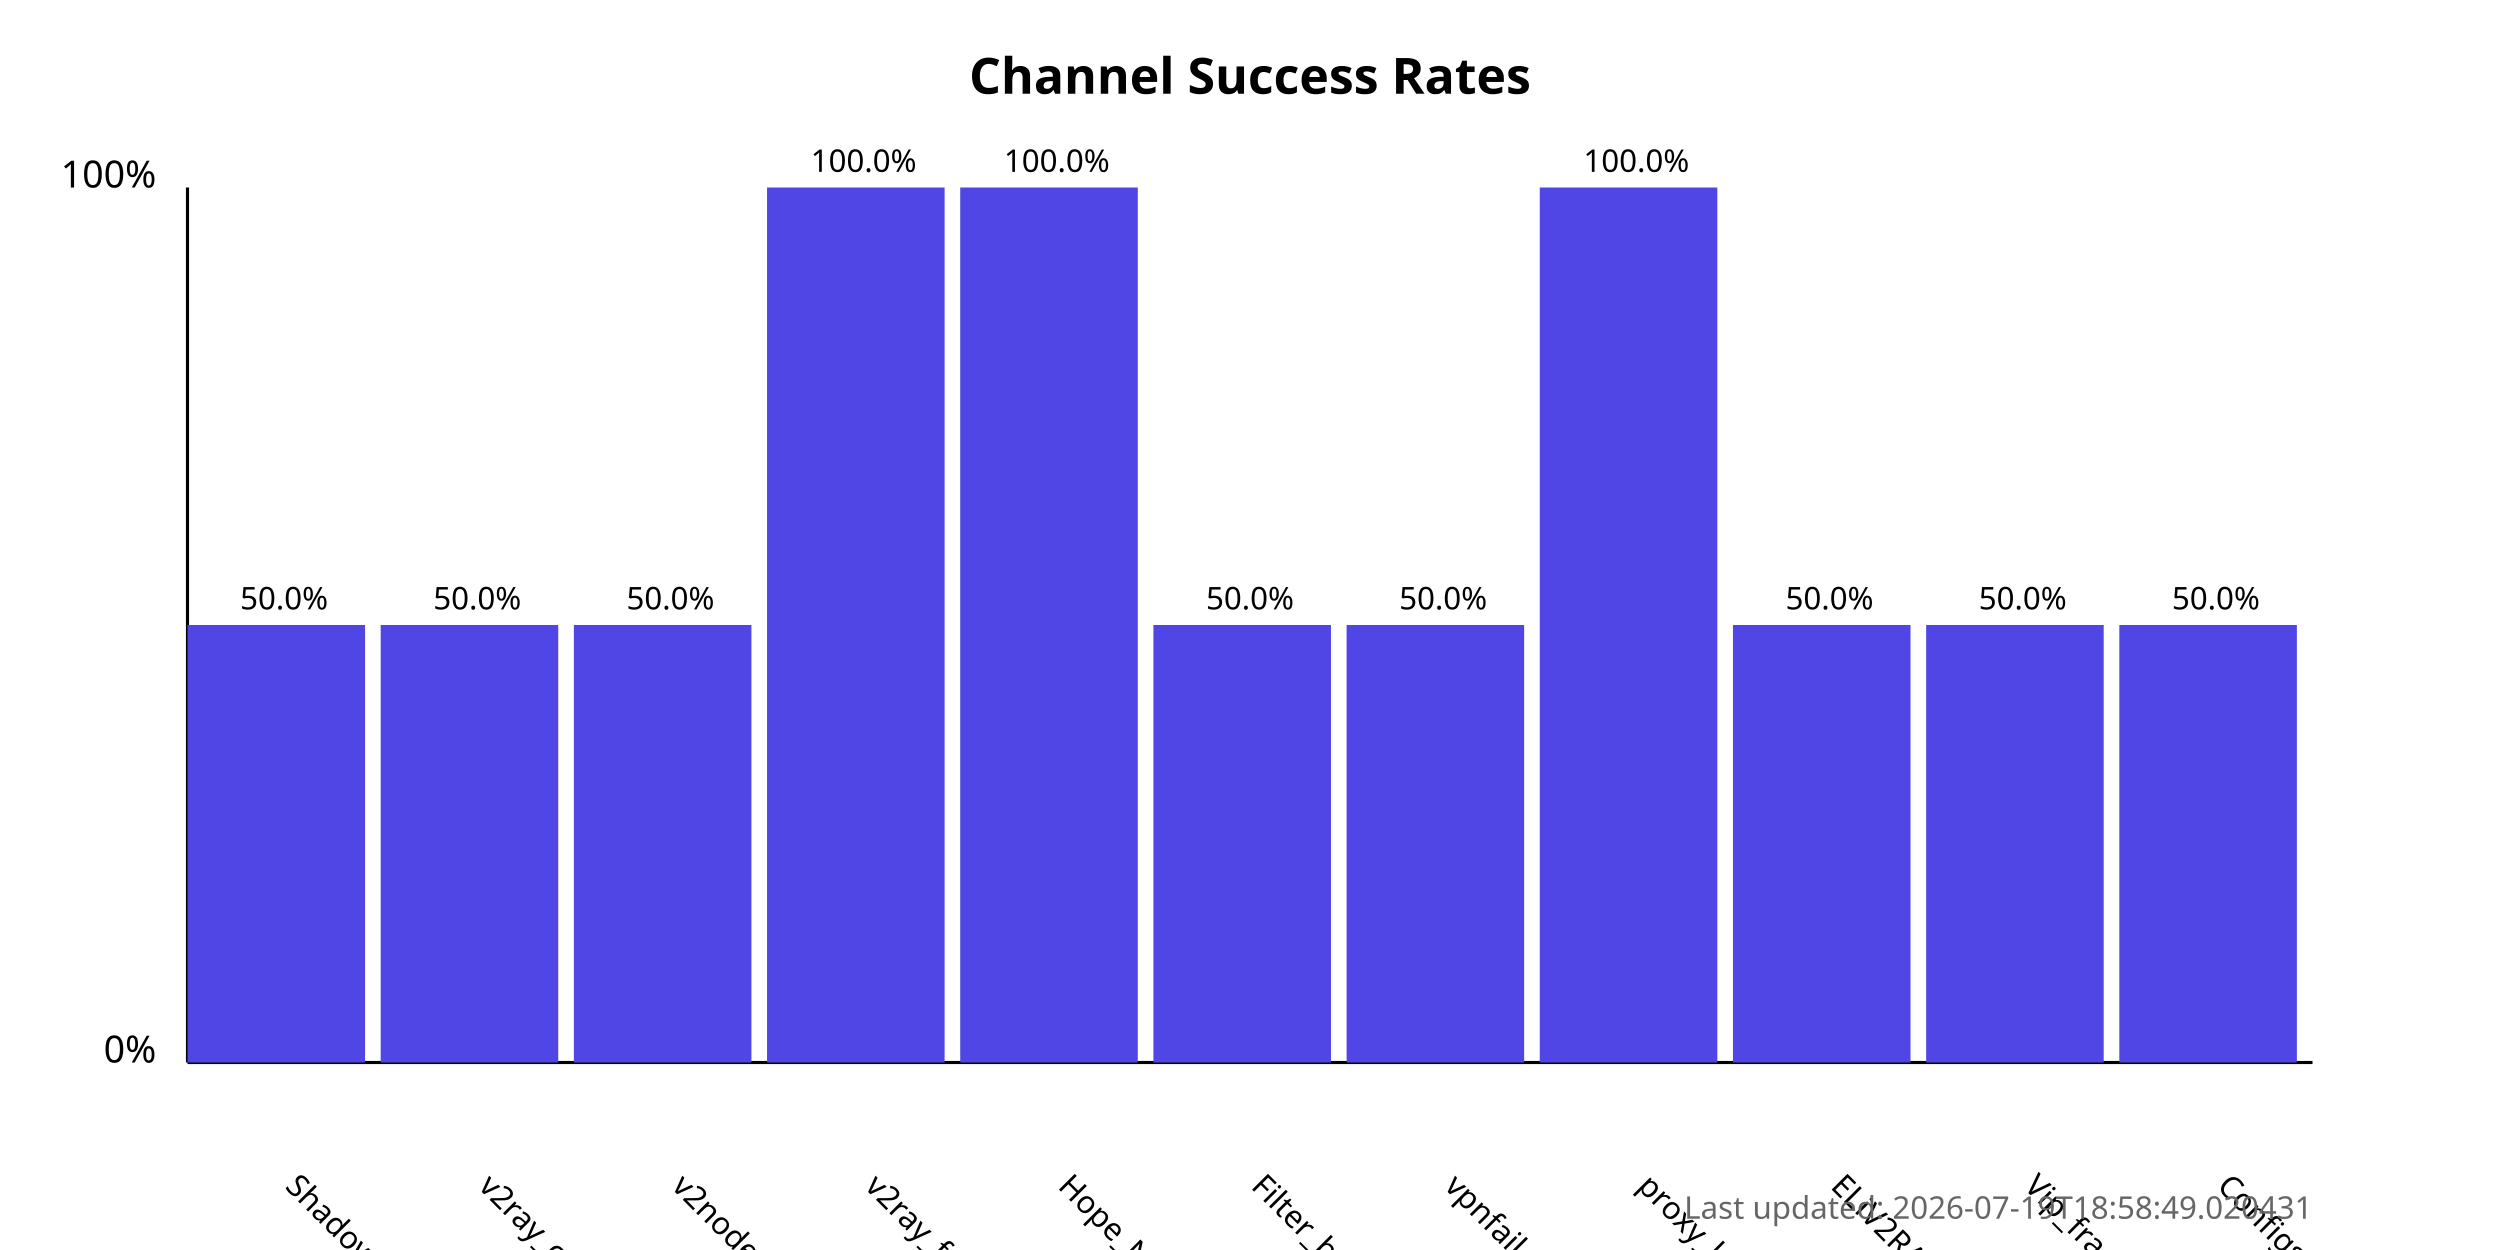
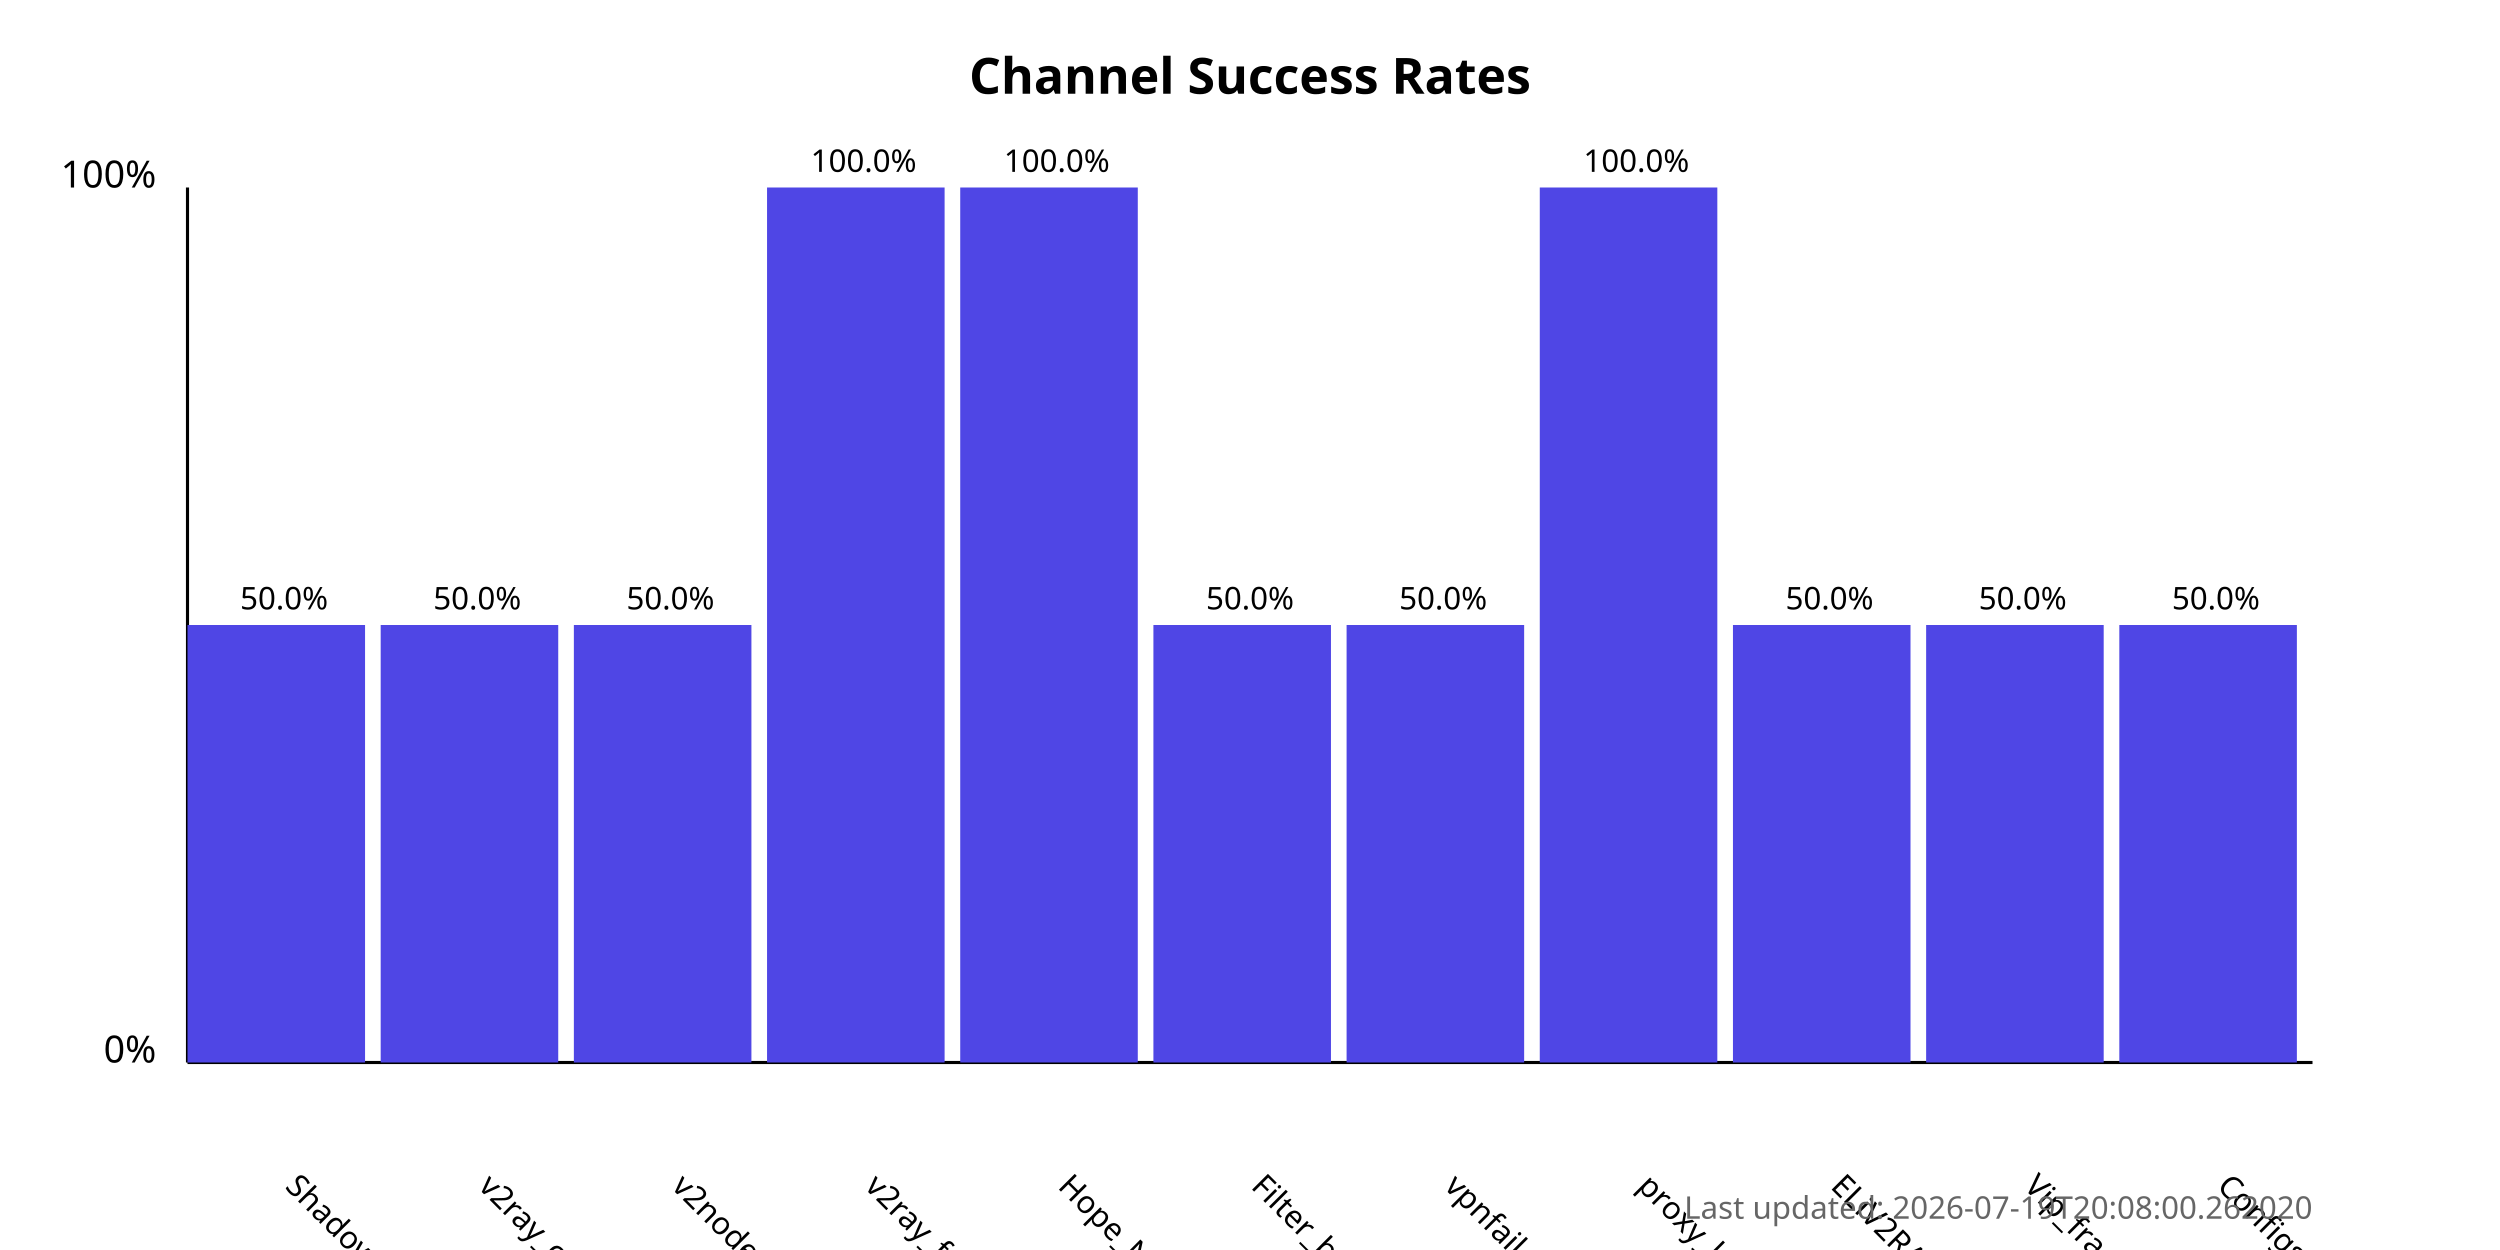
<svg xmlns="http://www.w3.org/2000/svg" width="800" height="400">
  <style>
            .chart-title { font: bold 16px sans-serif; }
            .axis-label { font: 12px sans-serif; }
            .tick-label { font: 10px sans-serif; }
            .bar { fill: #4f46e5; }
            .bar:hover { fill: #6366f1; }
            .timestamp { font: 10px sans-serif; fill: #666; }
        </style>
  <text x="400.0" y="30" text-anchor="middle" class="chart-title">
            Channel Success Rates
        </text>
  <line x1="60" y1="340" x2="60" y2="60" stroke="black" stroke-width="1" />
  <line x1="60" y1="340" x2="740" y2="340" stroke="black" stroke-width="1" />
  <text x="50" y="340" text-anchor="end" class="axis-label">0%</text>
  <text x="50" y="60" text-anchor="end" class="axis-label">100%</text>
  <g>
    <rect x="60" y="200.0" width="56.818" height="140.0" class="bar" />
    <text x="90.909" y="380" transform="rotate(45, 90.90909, 380)" text-anchor="start" class="tick-label">
                ShadowProxy66
            </text>
    <text x="90.909" y="195.0" text-anchor="middle" class="tick-label">
                50.0%
            </text>
  </g>
  <g>
    <rect x="121.818" y="200.0" width="56.818" height="140.0" class="bar" />
    <text x="152.727" y="380" transform="rotate(45, 152.7273, 380)" text-anchor="start" class="tick-label">
                v2ray_configs_pool
            </text>
    <text x="152.727" y="195.0" text-anchor="middle" class="tick-label">
                50.0%
            </text>
  </g>
  <g>
    <rect x="183.636" y="200.0" width="56.818" height="140.0" class="bar" />
    <text x="214.545" y="380" transform="rotate(45, 214.5455, 380)" text-anchor="start" class="tick-label">
                v2nodes
            </text>
    <text x="214.545" y="195.0" text-anchor="middle" class="tick-label">
                50.0%
            </text>
  </g>
  <g>
    <rect x="245.455" y="60.0" width="56.818" height="280.0" class="bar" />
    <text x="276.364" y="380" transform="rotate(45, 276.3636, 380)" text-anchor="start" class="tick-label">
                v2ray_free_conf
            </text>
    <text x="276.364" y="55.0" text-anchor="middle" class="tick-label">
                100.0%
            </text>
  </g>
  <g>
    <rect x="307.273" y="60.0" width="56.818" height="280.0" class="bar" />
    <text x="338.182" y="380" transform="rotate(45, 338.1818, 380)" text-anchor="start" class="tick-label">
                Hope_Net
            </text>
    <text x="338.182" y="55.0" text-anchor="middle" class="tick-label">
                100.0%
            </text>
  </g>
  <g>
    <rect x="369.091" y="200.0" width="56.818" height="140.0" class="bar" />
    <text x="400.0" y="380" transform="rotate(45, 400.0, 380)" text-anchor="start" class="tick-label">
                Filter_breaker
            </text>
    <text x="400.0" y="195.0" text-anchor="middle" class="tick-label">
                50.0%
            </text>
  </g>
  <g>
    <rect x="430.909" y="200.0" width="56.818" height="140.0" class="bar" />
    <text x="461.818" y="380" transform="rotate(45, 461.8182, 380)" text-anchor="start" class="tick-label">
                vpnfail_vless
            </text>
    <text x="461.818" y="195.0" text-anchor="middle" class="tick-label">
                50.0%
            </text>
  </g>
  <g>
    <rect x="492.727" y="60.0" width="56.818" height="280.0" class="bar" />
    <text x="523.636" y="380" transform="rotate(45, 523.6364, 380)" text-anchor="start" class="tick-label">
                proxy_kafee
            </text>
    <text x="523.636" y="55.0" text-anchor="middle" class="tick-label">
                100.0%
            </text>
  </g>
  <g>
    <rect x="554.545" y="200.0" width="56.818" height="140.0" class="bar" />
    <text x="585.455" y="380" transform="rotate(45, 585.4545, 380)" text-anchor="start" class="tick-label">
                ELiV2RAY
            </text>
    <text x="585.455" y="195.0" text-anchor="middle" class="tick-label">
                50.0%
            </text>
  </g>
  <g>
    <rect x="616.364" y="200.0" width="56.818" height="140.0" class="bar" />
    <text x="647.273" y="380" transform="rotate(45, 647.2727, 380)" text-anchor="start" class="tick-label">
                Vip_fragment_v2ray
            </text>
    <text x="647.273" y="195.0" text-anchor="middle" class="tick-label">
                50.0%
            </text>
  </g>
  <g>
    <rect x="678.182" y="200.0" width="56.818" height="140.0" class="bar" />
    <text x="709.091" y="380" transform="rotate(45, 709.0909, 380)" text-anchor="start" class="tick-label">
                ConfigsHubPlus
            </text>
    <text x="709.091" y="195.0" text-anchor="middle" class="tick-label">
                50.0%
            </text>
  </g>
  <text x="740" y="390" text-anchor="end" class="timestamp">
-             Last updated: 2026-07-19T18:58:49.020431
+             Last updated: 2026-07-19T20:08:00.262020
        </text>
</svg>
